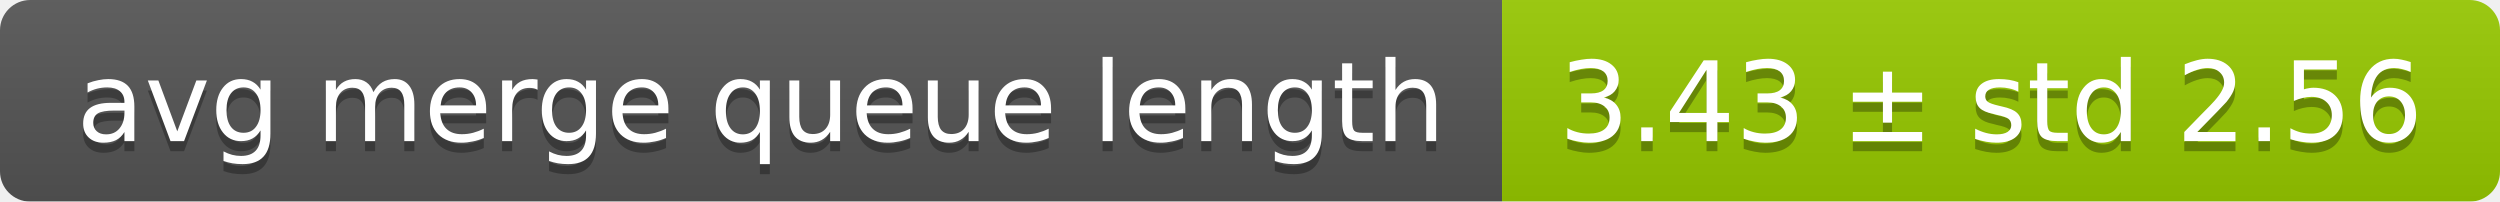
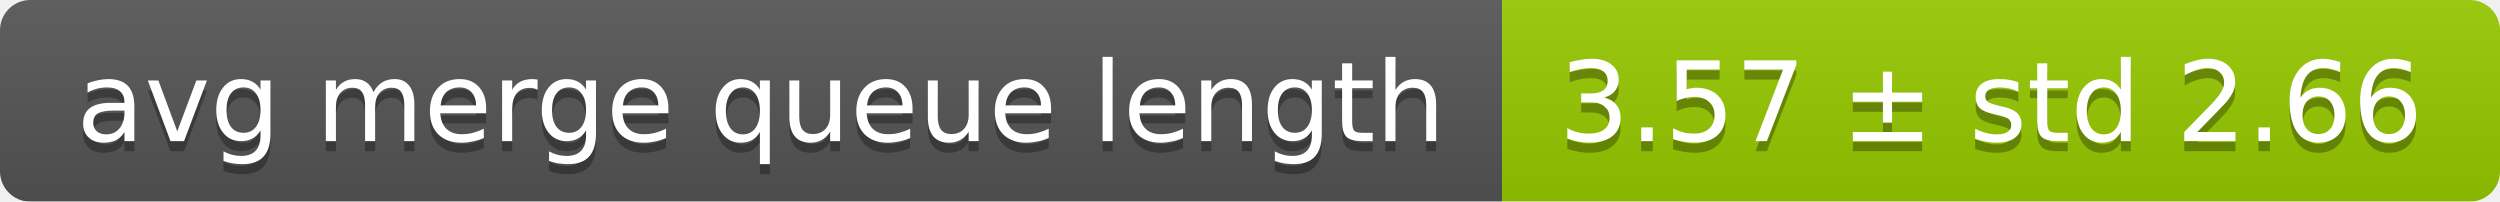
<svg xmlns="http://www.w3.org/2000/svg" width="248" height="20">
  <linearGradient id="smooth" x2="0" y2="100%">
    <stop offset="0" stop-color="#bbb" stop-opacity=".1" />
    <stop offset="1" stop-opacity=".1" />
  </linearGradient>
  <mask id="round">
    <rect width="248" height="20" rx="3" fill="#fff" />
  </mask>
  <g mask="url(#round)">
    <rect width="149" height="20" fill="#555" />
    <rect x="149" width="99" height="20" fill="#97ca00" />
    <rect width="248" height="20" fill="url(#smooth)" />
  </g>
  <g fill="#fff" text-anchor="middle" font-family="DejaVu Sans,Verdana,Geneva,sans-serif" font-size="11">
    <text x="75.5" y="15" fill="#010101" fill-opacity=".3">avg merge queue length</text>
    <text x="75.5" y="14">avg merge queue length</text>
-     <text x="197.5" y="15" fill="#010101" fill-opacity=".3">3.43 ± std 2.56</text>
-     <text x="197.5" y="14">3.43 ± std 2.56</text>
+     <text x="197.5" y="15" fill="#010101" fill-opacity=".3">3.57 ± std 2.66</text>
+     <text x="197.5" y="14">3.57 ± std 2.66</text>
  </g>
</svg>
